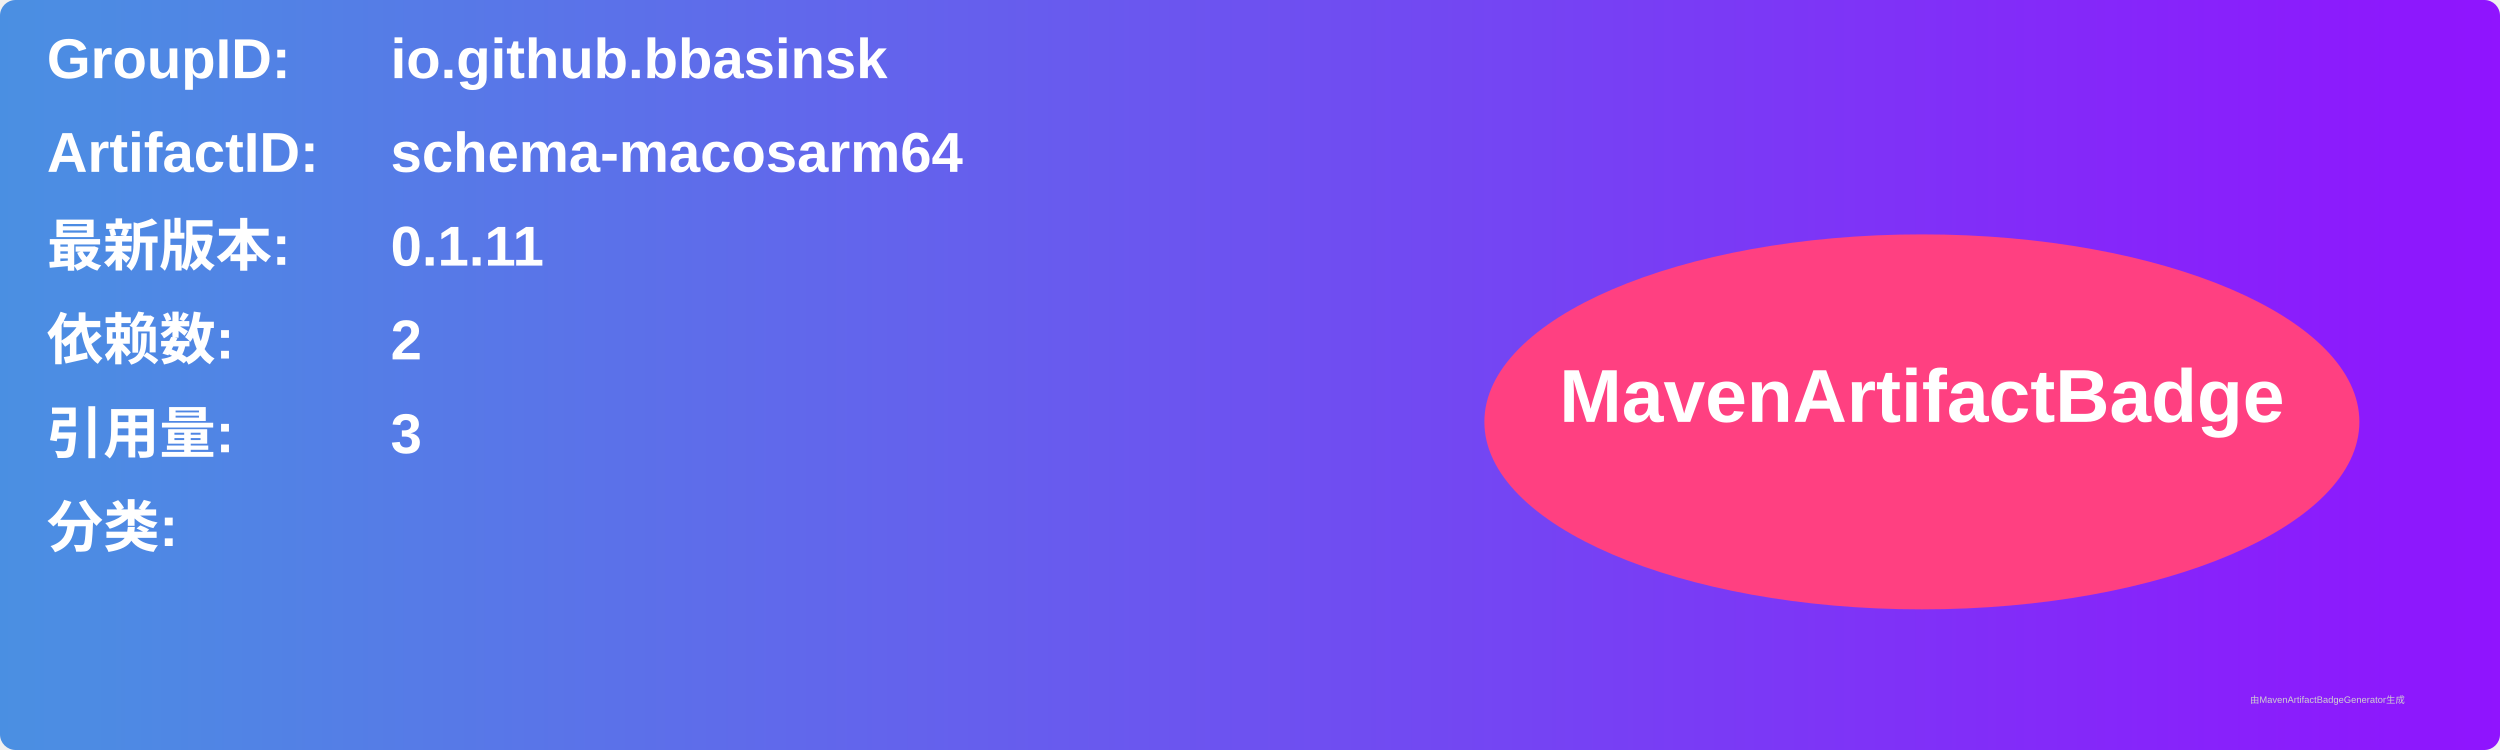
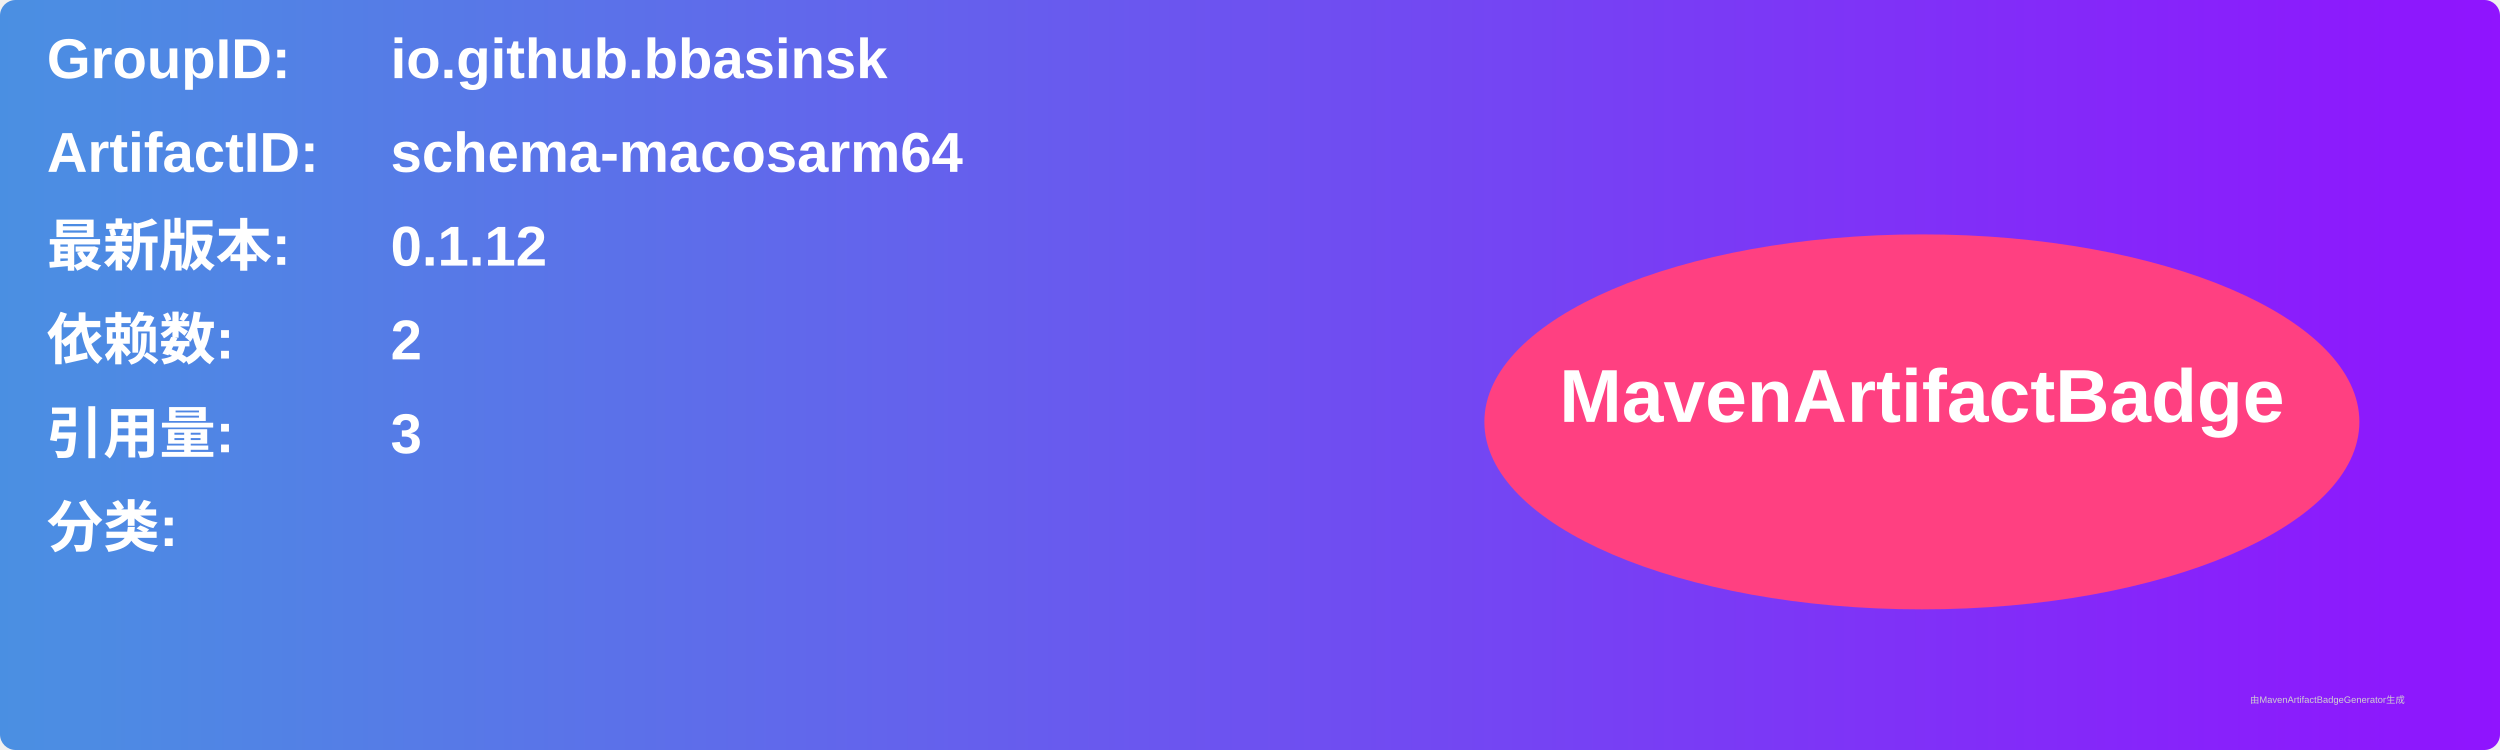
<svg xmlns="http://www.w3.org/2000/svg" width="800" height="240" viewBox="0 0 800 240">
  <linearGradient id="grad" x1="0%" y1="0%" x2="100%" y2="0%">
    <stop offset="0%" stop-color="#4a90e2" />
    <stop offset="100%" stop-color="#9013fe" />
  </linearGradient>
  <rect width="100%" height="100%" rx="5" ry="5" fill="url(#grad)" />
  <g transform="translate(15, 15)">
    <text x="0" y="10" font-family="Arial" font-size="18" fill="white" font-weight="bold" width="260">GroupID:</text>
    <text x="110" y="10" font-family="Arial" font-size="18" fill="white" font-weight="bold" width="460">io.github.bbasinsk</text>
    <text x="0" y="40" font-family="Arial" font-size="18" fill="white" font-weight="bold" width="260">ArtifactID:</text>
    <text x="110" y="40" font-family="Arial" font-size="18" fill="white" font-weight="bold" width="460">schema-macosarm64</text>
    <text x="0" y="70" font-family="Arial" font-size="18" fill="white" font-weight="bold">最新版本:</text>
    <text x="110" y="70" font-family="Arial" font-size="18" fill="white" font-weight="bold">
-       <tspan font-weight="bold">0.1.11</tspan>
+       <tspan font-weight="bold">0.1.12</tspan>
    </text>
    <text x="0" y="100" font-family="Arial" font-size="18" fill="white" font-weight="bold">依赖数: </text>
    <text x="110" y="100" font-family="Arial" font-size="18" fill="white">
      <tspan font-weight="bold">2</tspan>
    </text>
    <text x="0" y="130" font-family="Arial" font-size="18" fill="white" font-weight="bold">引用量: </text>
    <text x="110" y="130" font-family="Arial" font-size="18" fill="white">
      <tspan font-weight="bold">3</tspan>
    </text>
    <text x="0" y="160" font-family="Arial" font-size="18" fill="white" font-weight="bold">分类:</text>
    <text x="10" y="190" font-family="Arial" font-size="10" fill="white">
      <tspan font-weight="bold" />
    </text>
    <ellipse cx="600" cy="120" rx="140" ry="60" fill="#ff4081" />
    <text x="600" y="120" text-anchor="middle" font-family="Arial" font-size="24" fill="white" font-weight="bold">MavenArtifactBadge</text>
  </g>
  <text x="720" y="225" font-family="Arial" font-size="3" fill="#d0d0d0">由MavenArtifactBadgeGenerator生成</text>
</svg>
